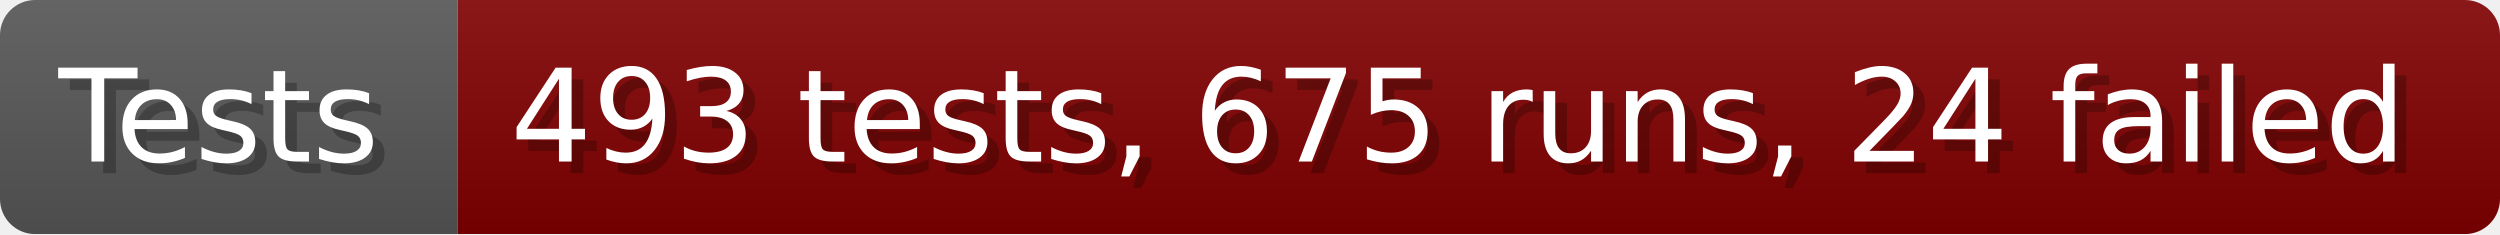
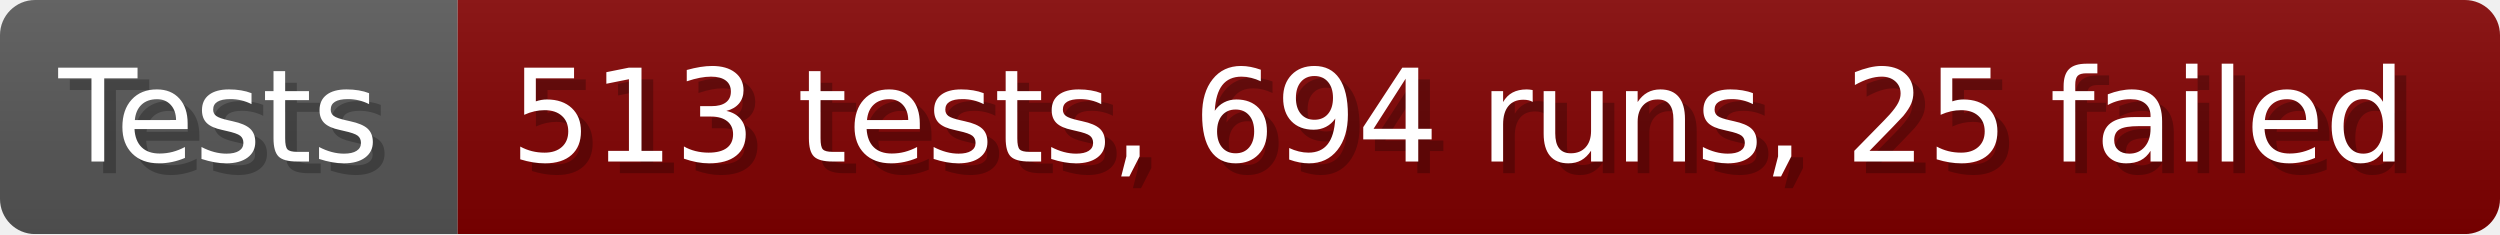
- <svg xmlns="http://www.w3.org/2000/svg" width="213.6" height="20" viewBox="0 0 2136 200" role="img" aria-label="Tests: 493 tests, 675 runs, 24 failed">
+ <svg xmlns="http://www.w3.org/2000/svg" width="213.6" height="20" viewBox="0 0 2136 200" role="img" aria-label="Tests: 513 tests, 694 runs, 25 failed">
  <linearGradient id="a" x2="0" y2="100%">
    <stop offset="0" stop-opacity=".1" stop-color="#EEE" />
    <stop offset="1" stop-opacity=".1" />
  </linearGradient>
  <mask id="m">
    <rect width="2136" height="200" rx="30" fill="#FFF" />
  </mask>
  <g mask="url(#m)">
    <rect width="391" height="200" fill="#555" />
    <rect width="1745" height="200" fill="#800000" x="391" />
    <rect width="2136" height="200" fill="url(#a)" />
  </g>
  <g aria-hidden="true" fill="#fff" text-anchor="start" font-family="Verdana,DejaVu Sans,sans-serif" font-size="110">
    <text x="60" y="148" textLength="291" fill="#000" opacity="0.25">Tests</text>
    <text x="50" y="138" textLength="291">Tests</text>
-     <text x="446" y="148" textLength="1645" fill="#000" opacity="0.25">493 tests, 675 runs, 24 failed</text>
-     <text x="436" y="138" textLength="1645">493 tests, 675 runs, 24 failed</text>
+     <text x="446" y="148" textLength="1645" fill="#000" opacity="0.25">513 tests, 694 runs, 25 failed</text>
+     <text x="436" y="138" textLength="1645">513 tests, 694 runs, 25 failed</text>
  </g>
</svg>
